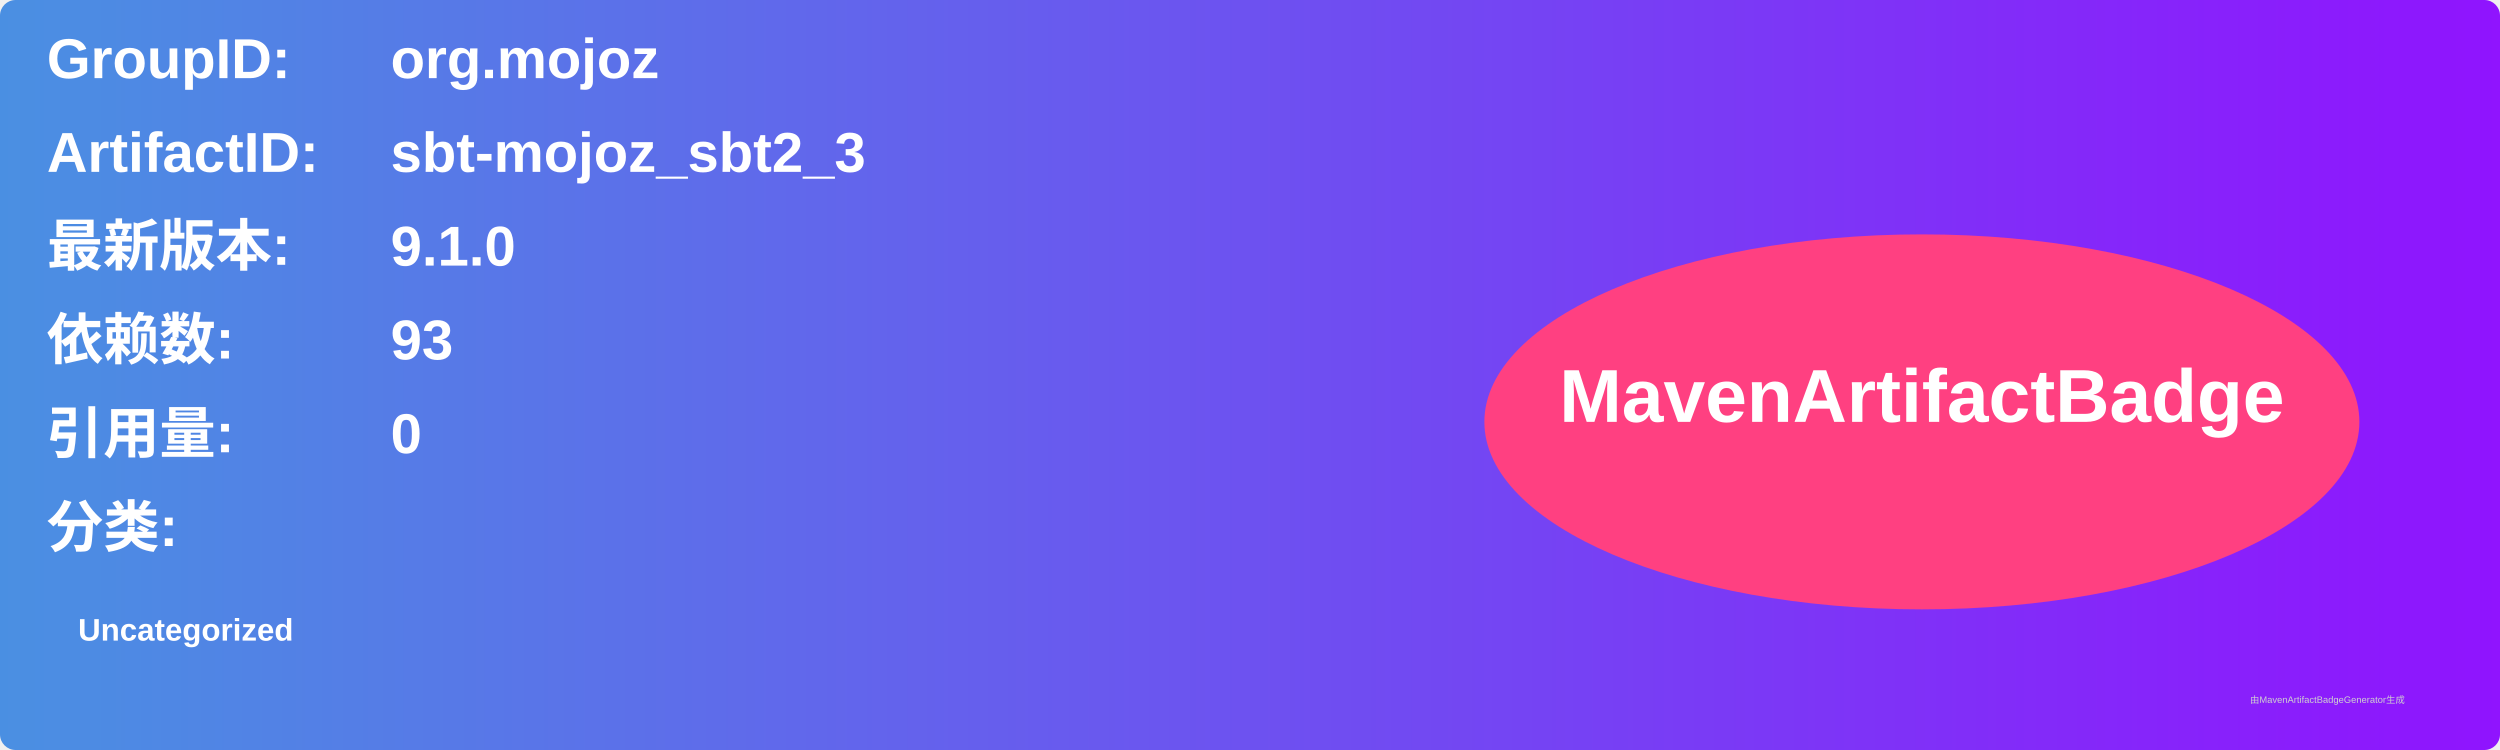
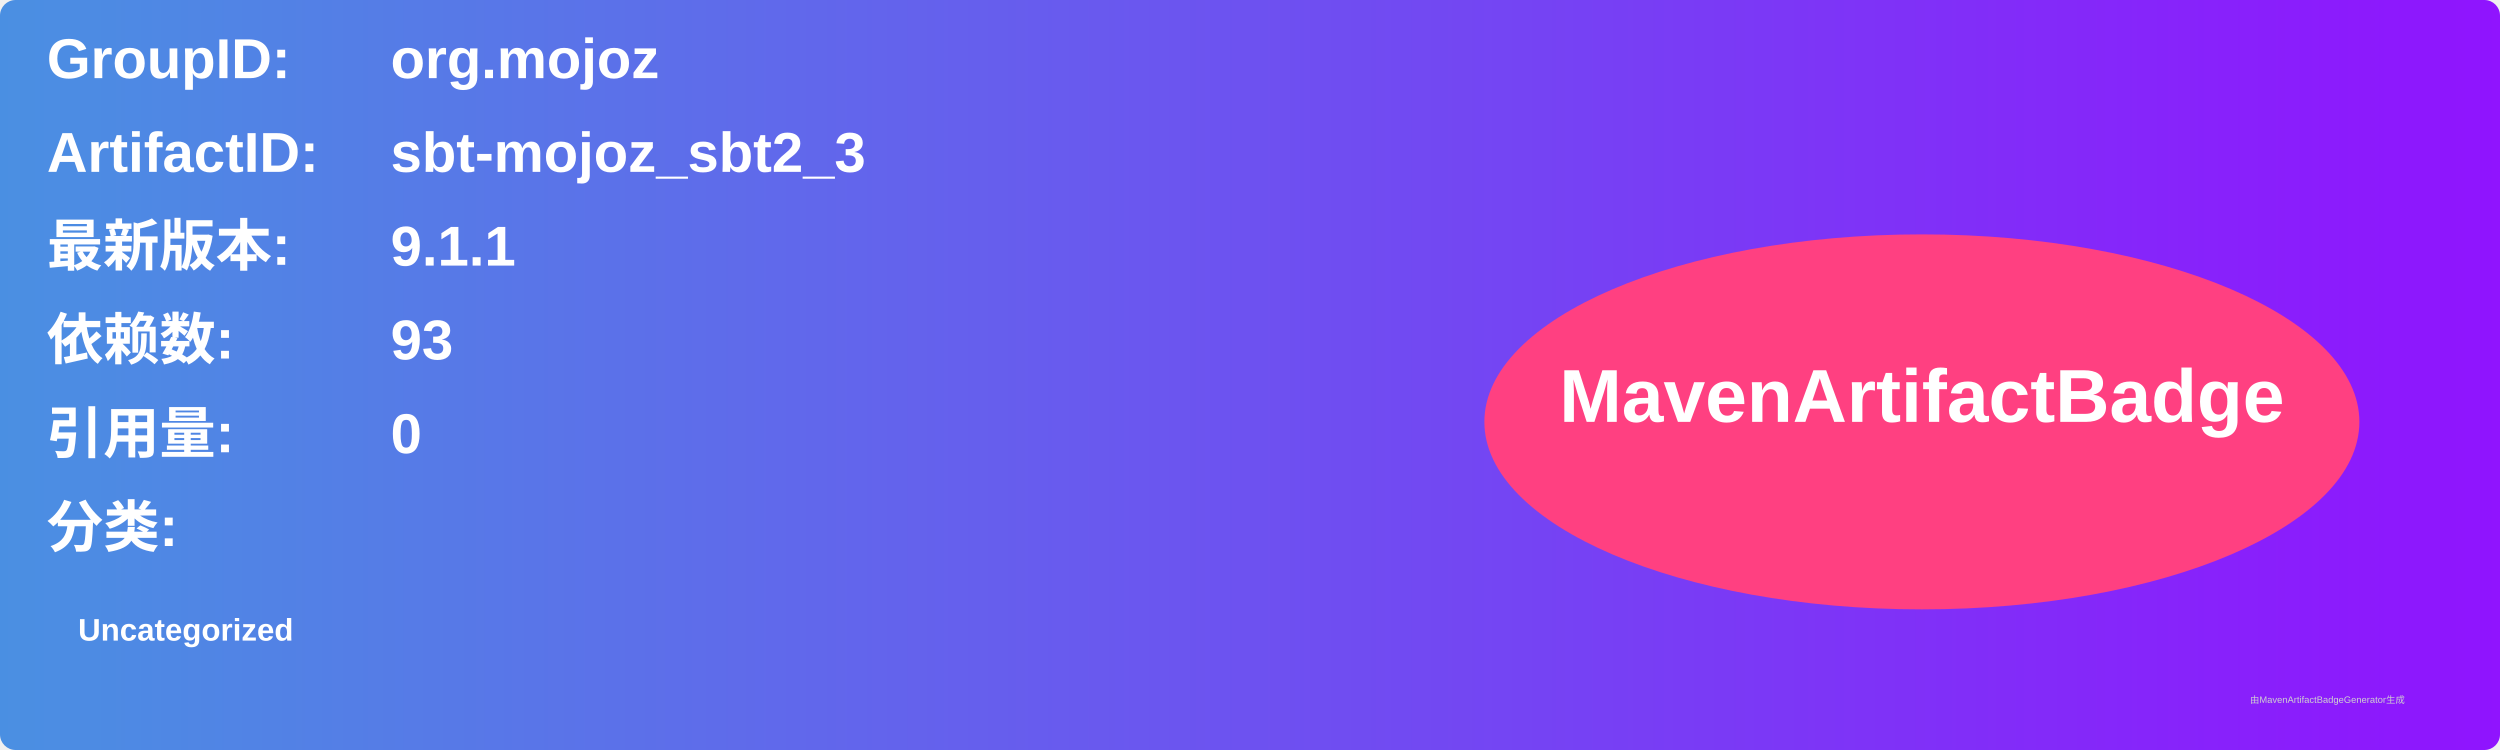
<svg xmlns="http://www.w3.org/2000/svg" width="800" height="240" viewBox="0 0 800 240">
  <linearGradient id="grad" x1="0%" y1="0%" x2="100%" y2="0%">
    <stop offset="0%" stop-color="#4a90e2" />
    <stop offset="100%" stop-color="#9013fe" />
  </linearGradient>
  <rect width="100%" height="100%" rx="5" ry="5" fill="url(#grad)" />
  <g transform="translate(15, 15)">
    <text x="0" y="10" font-family="Arial" font-size="18" fill="white" font-weight="bold" width="260">GroupID:</text>
    <text x="110" y="10" font-family="Arial" font-size="18" fill="white" font-weight="bold" width="460">org.mojoz</text>
    <text x="0" y="40" font-family="Arial" font-size="18" fill="white" font-weight="bold" width="260">ArtifactID:</text>
    <text x="110" y="40" font-family="Arial" font-size="18" fill="white" font-weight="bold" width="460">sbt-mojoz_sbt2_3</text>
    <text x="0" y="70" font-family="Arial" font-size="18" fill="white" font-weight="bold">最新版本:</text>
    <text x="110" y="70" font-family="Arial" font-size="18" fill="white" font-weight="bold">
-       <tspan font-weight="bold">9.1.0</tspan>
+       <tspan font-weight="bold">9.1.1</tspan>
    </text>
    <text x="0" y="100" font-family="Arial" font-size="18" fill="white" font-weight="bold">依赖数: </text>
    <text x="110" y="100" font-family="Arial" font-size="18" fill="white">
      <tspan font-weight="bold">93</tspan>
    </text>
    <text x="0" y="130" font-family="Arial" font-size="18" fill="white" font-weight="bold">引用量: </text>
    <text x="110" y="130" font-family="Arial" font-size="18" fill="white">
      <tspan font-weight="bold">0</tspan>
    </text>
    <text x="0" y="160" font-family="Arial" font-size="18" fill="white" font-weight="bold">分类:</text>
    <text x="10" y="190" font-family="Arial" font-size="10" fill="white">
      <tspan font-weight="bold">Uncategorized</tspan>
    </text>
    <ellipse cx="600" cy="120" rx="140" ry="60" fill="#ff4081" />
    <text x="600" y="120" text-anchor="middle" font-family="Arial" font-size="24" fill="white" font-weight="bold">MavenArtifactBadge</text>
  </g>
  <text x="720" y="225" font-family="Arial" font-size="3" fill="#d0d0d0">由MavenArtifactBadgeGenerator生成</text>
</svg>
